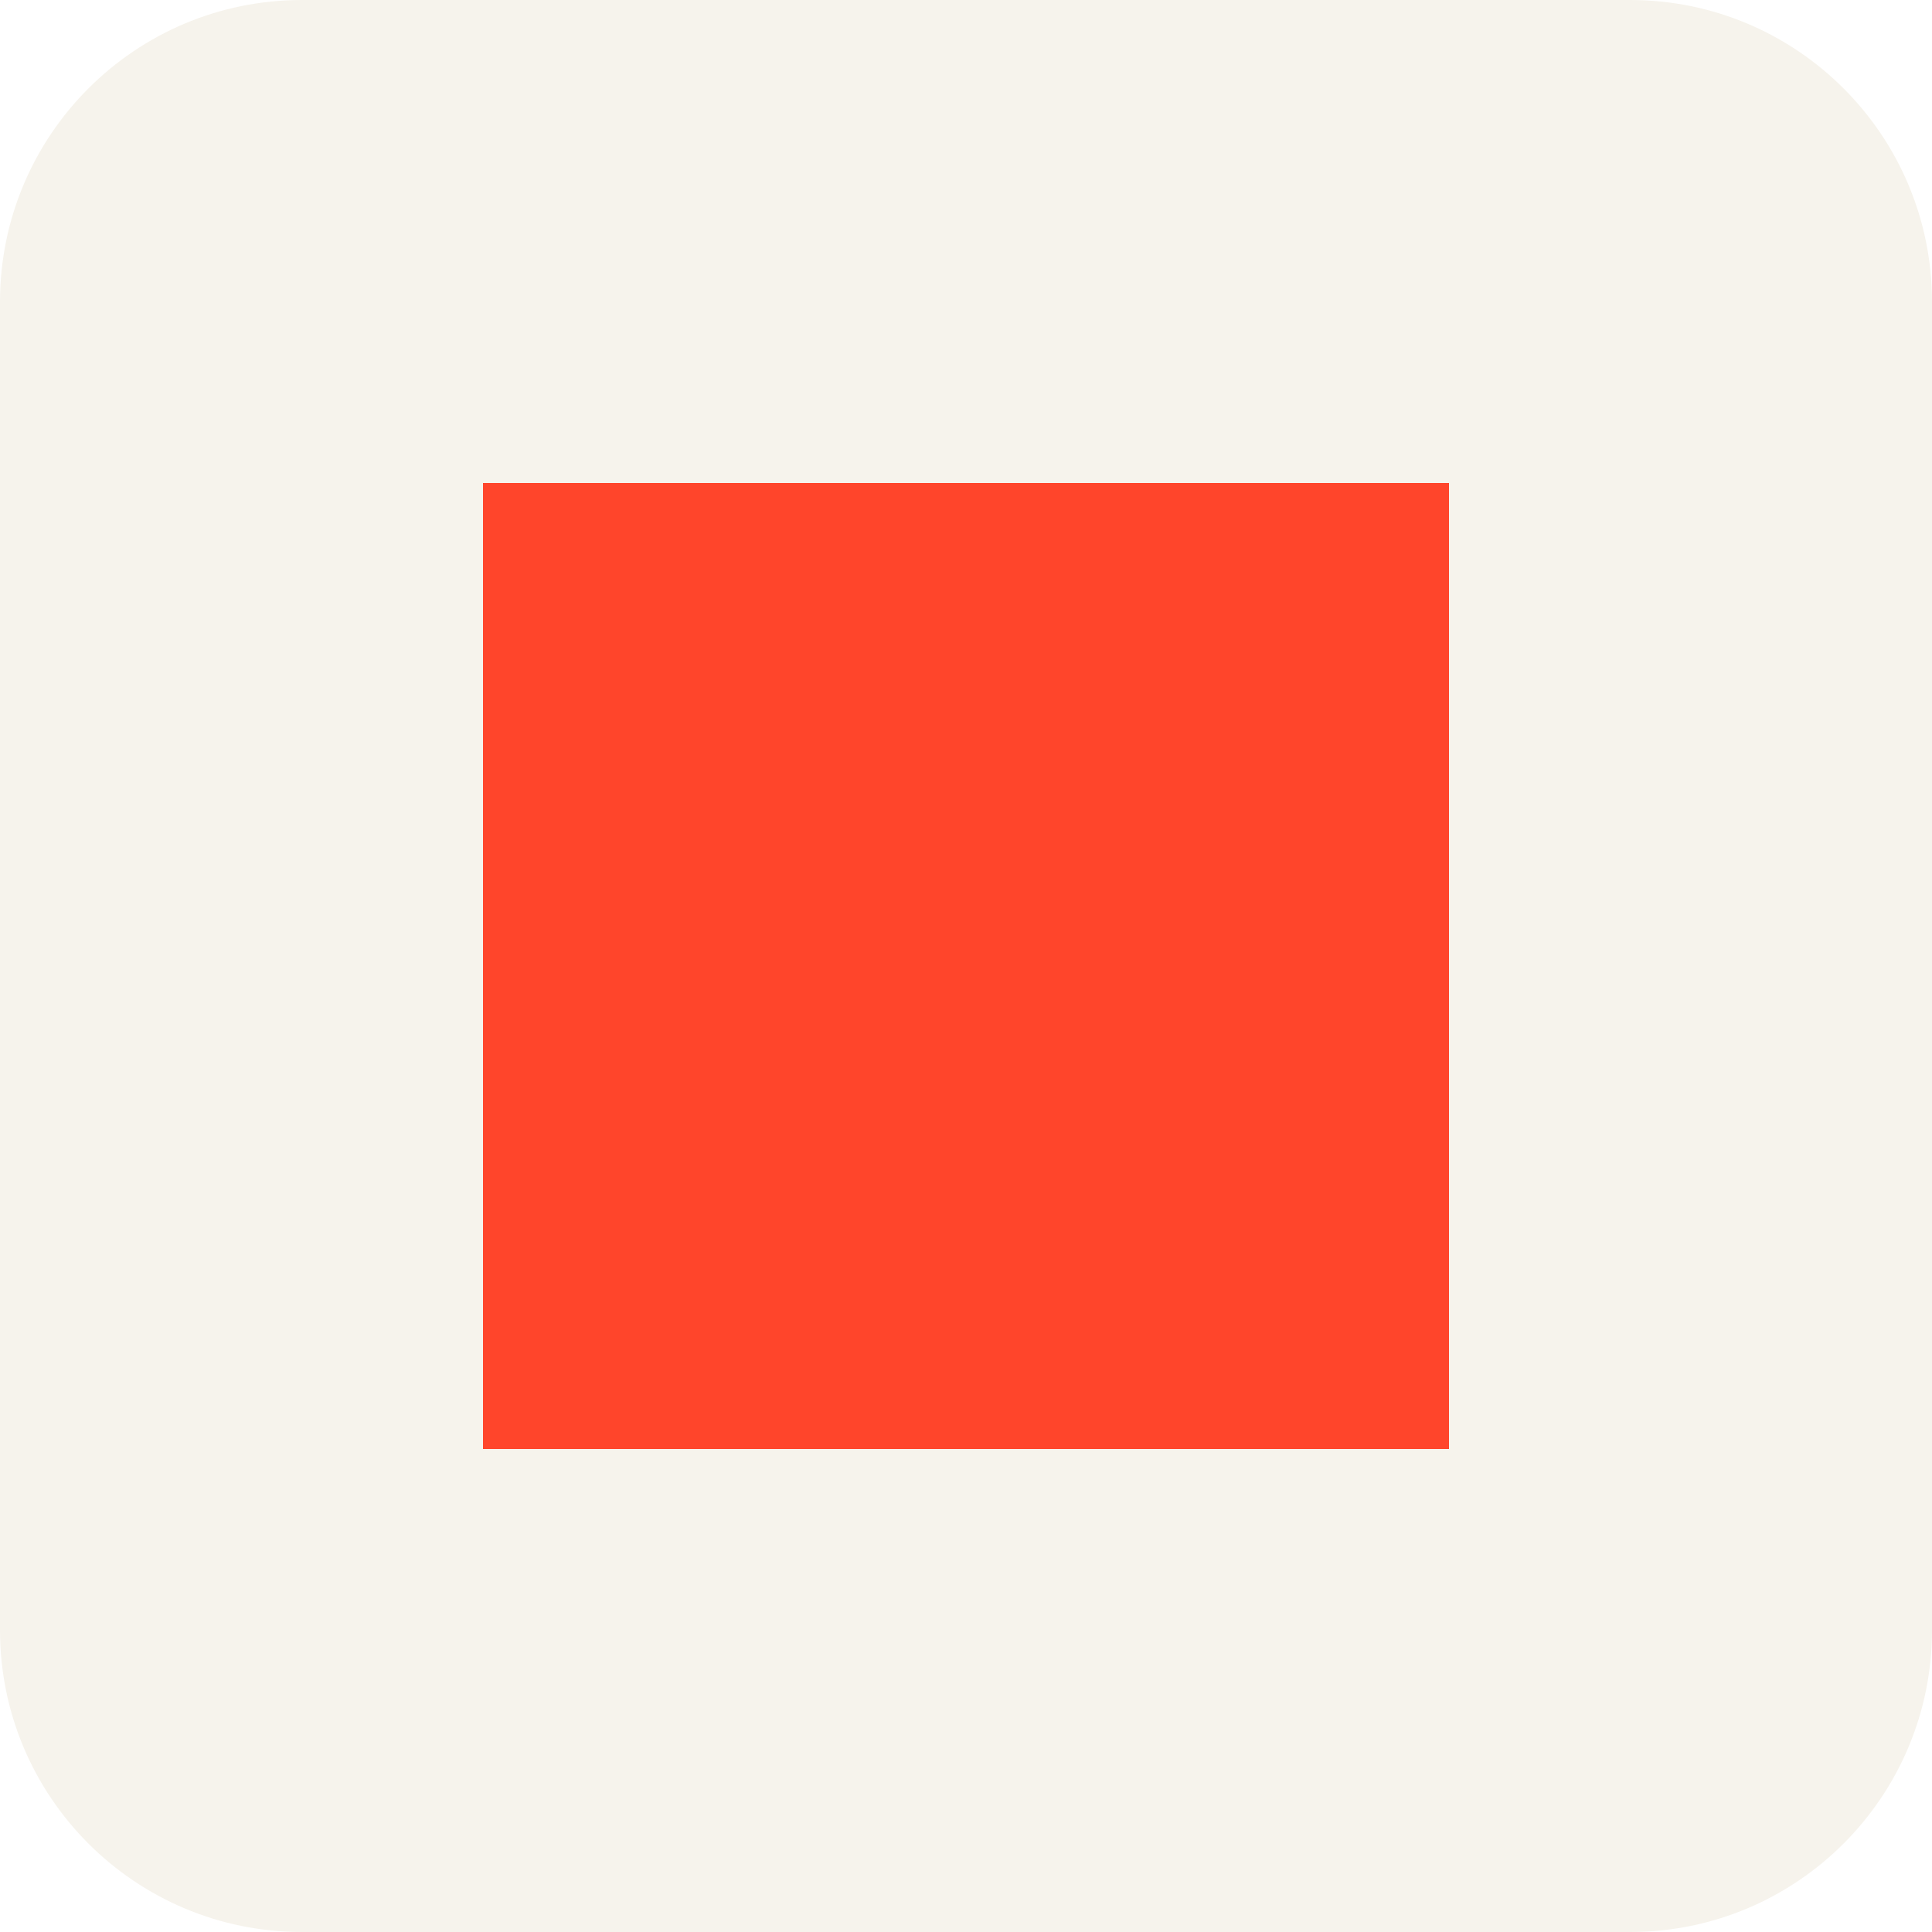
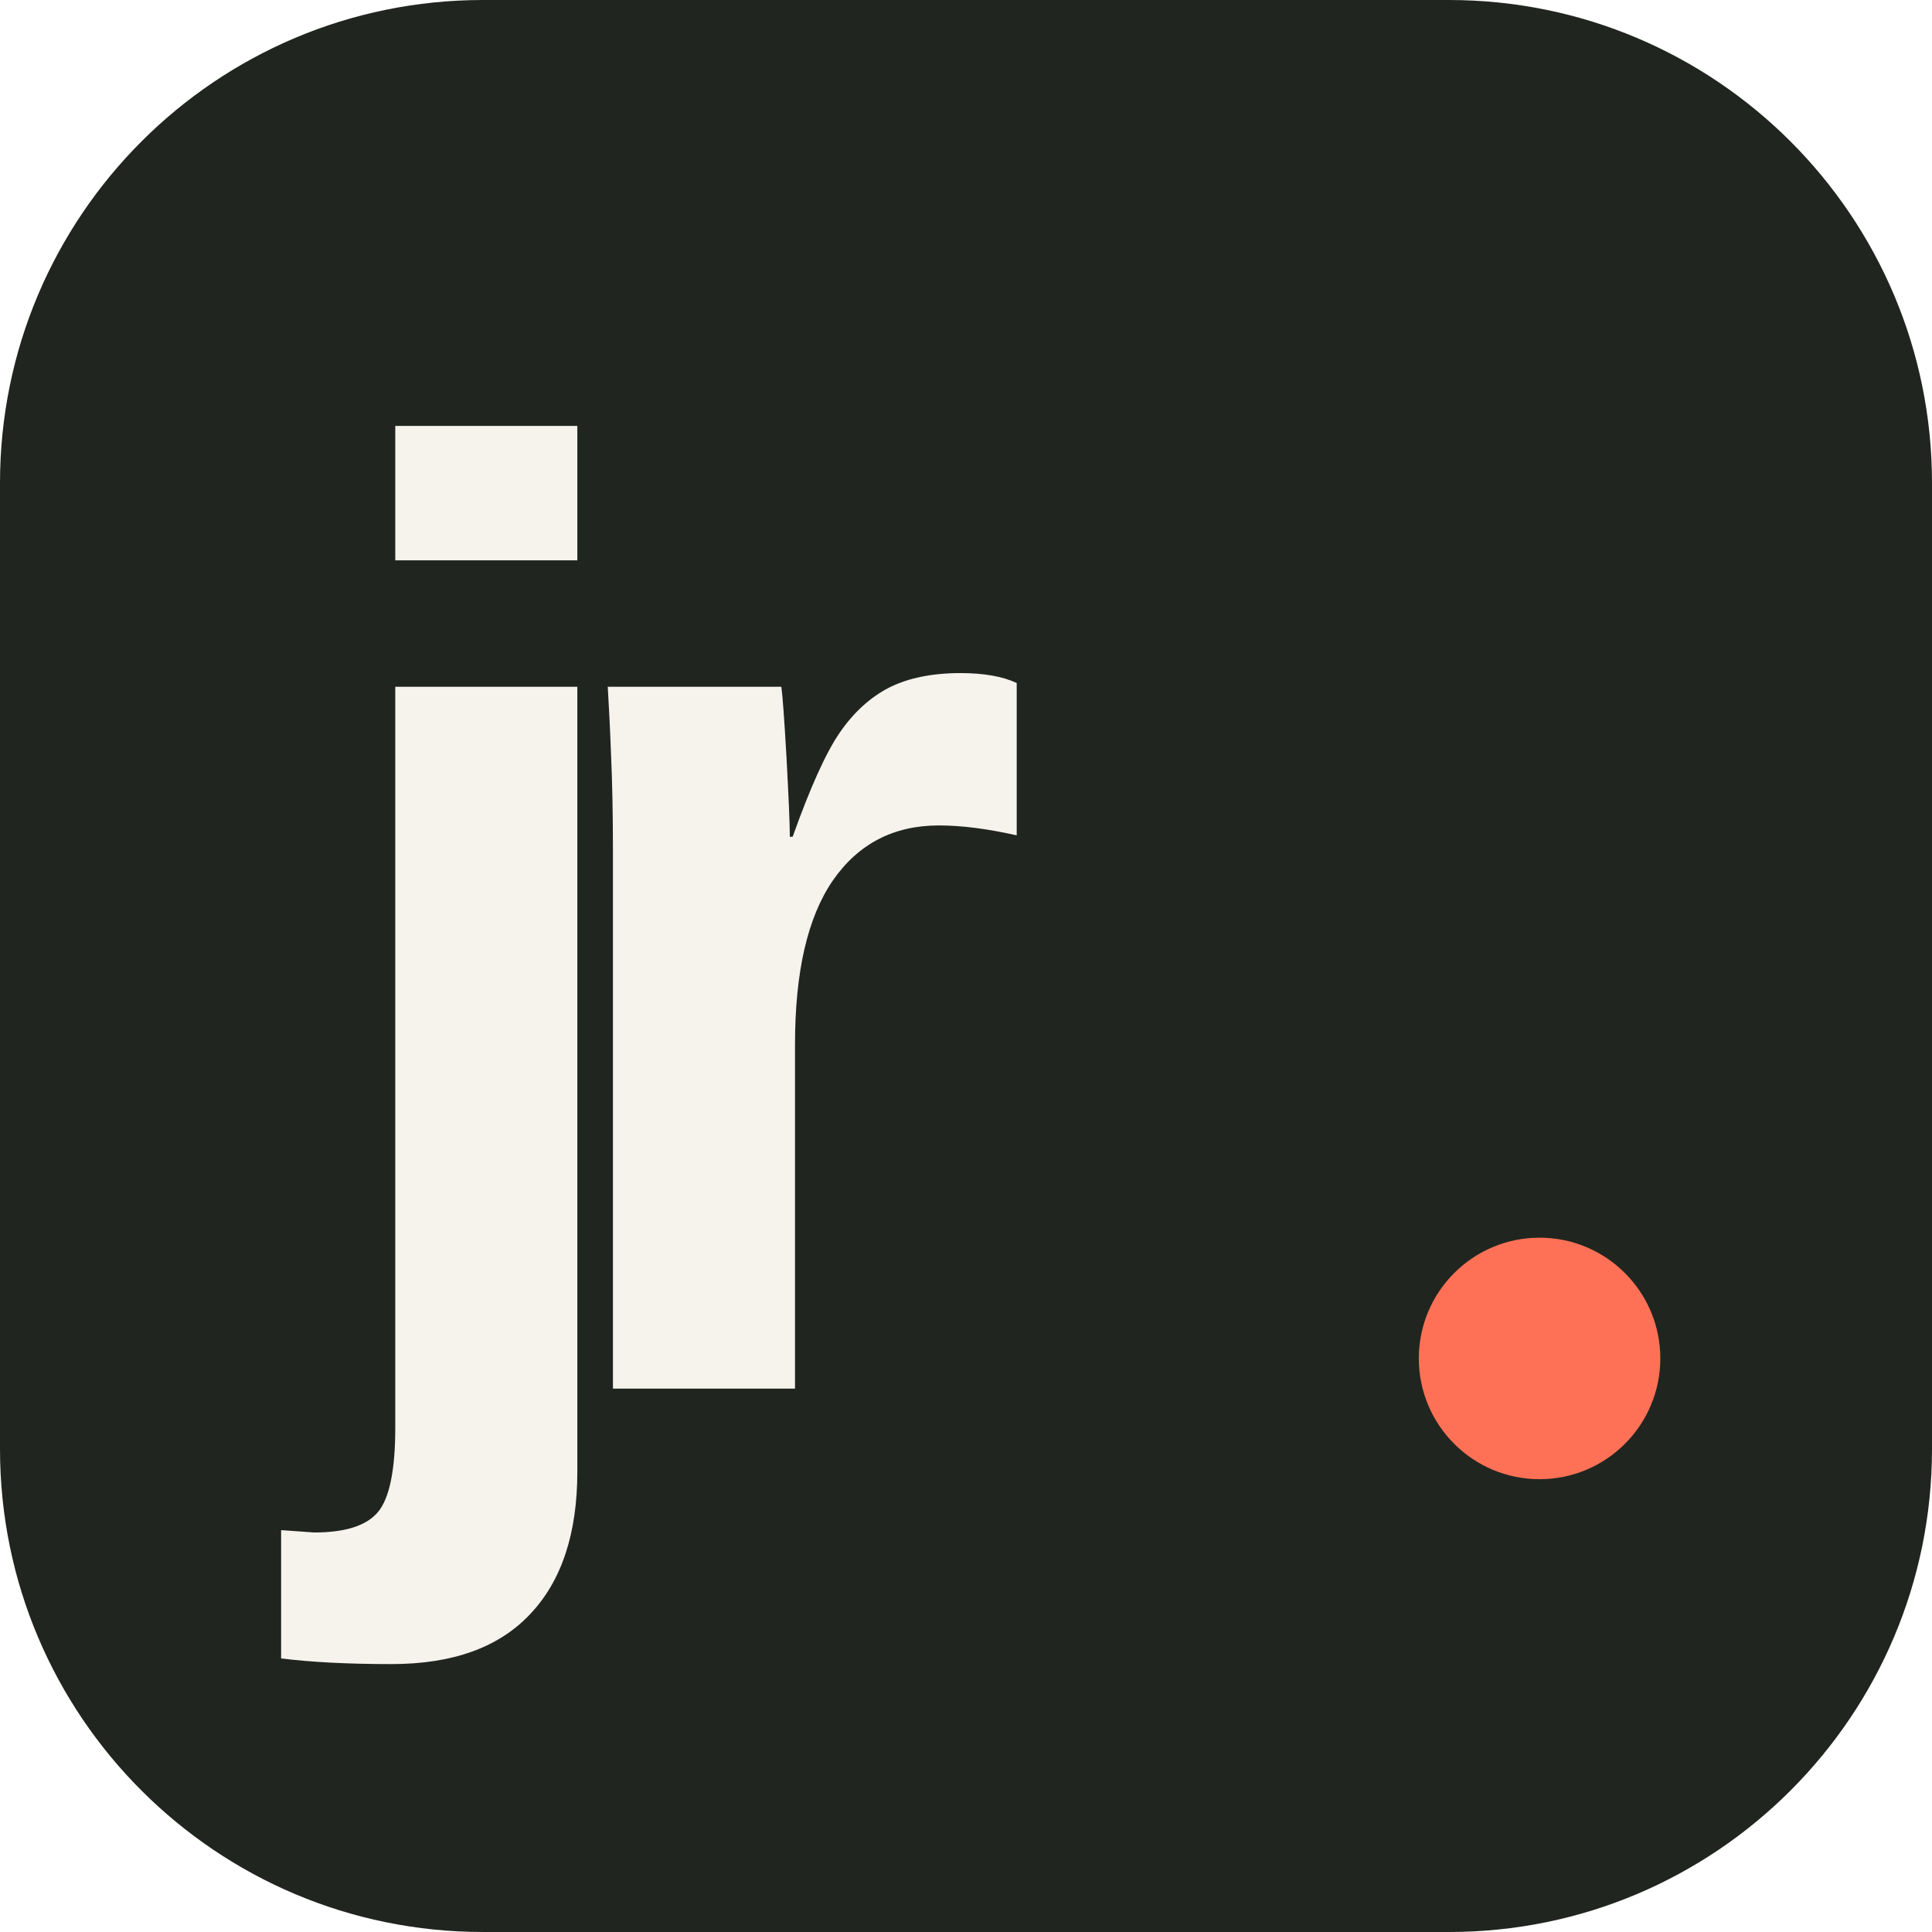
<svg xmlns="http://www.w3.org/2000/svg" viewBox="0 0 64 64">
-   <rect width="64" height="64" rx="10" fill="#f6f3ec" />
-   <rect x="16" y="16" width="32" height="32" fill="#ff452b" />
+   <rect width="64" height="64" rx="16" fill="#20251f" />
+   <text x="10" y="46" font-family="Arial,sans-serif" font-size="44" font-weight="bold" letter-spacing="-5" fill="#f6f3ec">jr</text>
+   <circle cx="51" cy="45" r="4" fill="#ff7156" />
</svg>
